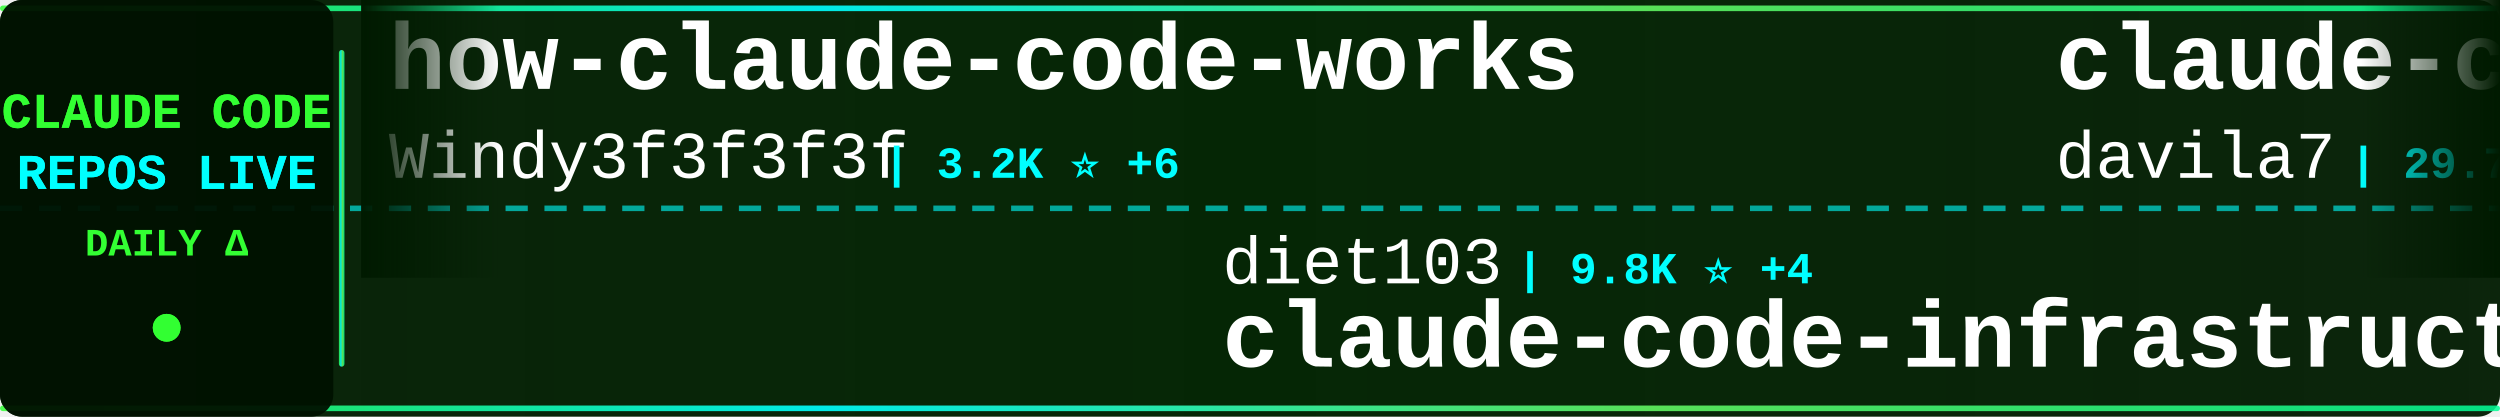
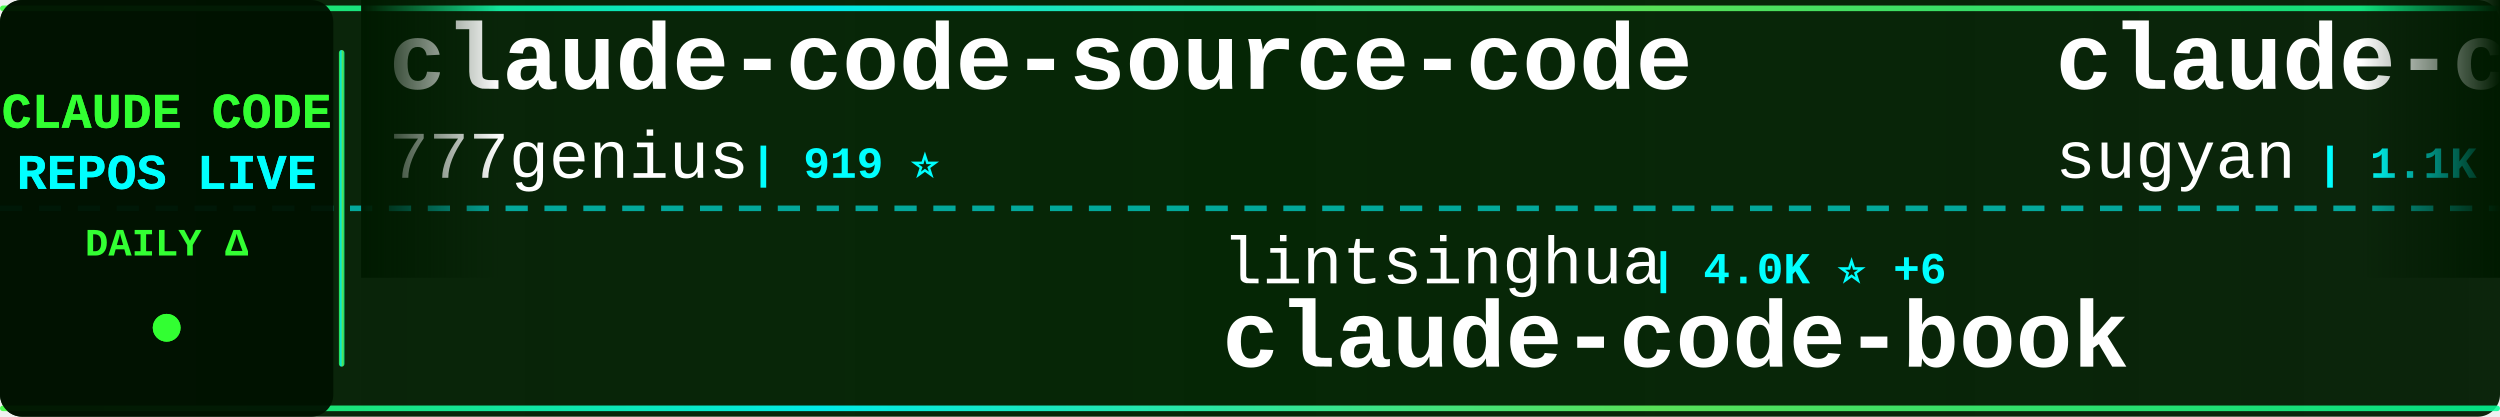
<svg xmlns="http://www.w3.org/2000/svg" width="900" height="150">
  <defs>
    <linearGradient id="tickerBg" x1="0%" y1="0%" x2="100%" y2="0%">
      <stop offset="0%" style="stop-color:#001a00;stop-opacity:0.95" />
      <stop offset="50%" style="stop-color:#002200;stop-opacity:0.98" />
      <stop offset="100%" style="stop-color:#001a00;stop-opacity:0.95" />
    </linearGradient>
    <linearGradient id="borderGrad" x1="0%" y1="0%" x2="100%" y2="0%">
      <stop offset="0%" style="stop-color:#33ff33;stop-opacity:0.85">
        <animate attributeName="stop-opacity" values="0.85;1;0.85" dur="2s" repeatCount="indefinite" />
      </stop>
      <stop offset="33%" style="stop-color:#00ffff;stop-opacity:0.9">
        <animate attributeName="stop-opacity" values="0.9;1;0.9" dur="2.2s" repeatCount="indefinite" />
      </stop>
      <stop offset="66%" style="stop-color:#66ff66;stop-opacity:0.85">
        <animate attributeName="stop-opacity" values="0.85;1;0.85" dur="1.8s" repeatCount="indefinite" />
      </stop>
      <stop offset="100%" style="stop-color:#00ff99;stop-opacity:0.85">
        <animate attributeName="stop-opacity" values="0.85;1;0.85" dur="2s" repeatCount="indefinite" />
      </stop>
    </linearGradient>
    <filter id="textGlow">
      <feGaussianBlur stdDeviation="0.1" result="coloredBlur" />
      <feMerge>
        <feMergeNode in="coloredBlur" />
        <feMergeNode in="SourceGraphic" />
      </feMerge>
    </filter>
    <filter id="metricGlow">
      <feGaussianBlur stdDeviation="0.2" result="coloredBlur" />
      <feMerge>
        <feMergeNode in="coloredBlur" />
        <feMergeNode in="SourceGraphic" />
      </feMerge>
    </filter>
    <linearGradient id="leftFade" x1="0%" y1="0%" x2="100%" y2="0%">
      <stop offset="0%" style="stop-color:#001a00;stop-opacity:1" />
      <stop offset="100%" style="stop-color:#001a00;stop-opacity:0" />
    </linearGradient>
    <linearGradient id="rightFade" x1="0%" y1="0%" x2="100%" y2="0%">
      <stop offset="0%" style="stop-color:#001a00;stop-opacity:0" />
      <stop offset="100%" style="stop-color:#001a00;stop-opacity:1" />
    </linearGradient>
  </defs>
  <rect width="900" height="150" fill="url(#tickerBg)" rx="8" />
  <rect x="0" y="2" width="900" height="2" fill="url(#borderGrad)" rx="1" />
  <rect x="0" y="146" width="900" height="2" fill="url(#borderGrad)" rx="1" />
  <line x1="0" y1="75" x2="900" y2="75" stroke="#00ffff" stroke-width="2" stroke-dasharray="8 6" opacity="0.6" />
  <rect x="0" y="0" width="120" height="150" fill="#001100" opacity="0.95" rx="8" />
  <text x="60" y="46" font-family="'Courier New', monospace" font-size="18" font-weight="bold" fill="#33ff33" text-anchor="middle" filter="url(#textGlow)">
    CLAUDE CODE
  </text>
  <text x="60" y="68" font-family="'Courier New', monospace" font-size="18" font-weight="bold" fill="#00ffff" text-anchor="middle" filter="url(#textGlow)">
    REPOS LIVE
  </text>
  <text x="60" y="92" font-family="'Courier New', monospace" font-size="14" font-weight="bold" fill="#33ff33" text-anchor="middle">
    DAILY Δ
  </text>
  <circle cx="60" cy="118" r="5" fill="#33ff33" filter="url(#metricGlow)">
    <animate attributeName="r" values="4;6;4" dur="1.5s" repeatCount="indefinite" />
    <animate attributeName="opacity" values="0.6;1;0.6" dur="1.5s" repeatCount="indefinite" />
  </circle>
  <rect x="122" y="18" width="2" height="114" fill="url(#borderGrad)" rx="1" />
  <clipPath id="tickerClip">
    <rect x="130" y="0" width="770" height="150" />
  </clipPath>
  <g clip-path="url(#tickerClip)">
    <g id="tickerItems">
      <animateTransform attributeName="transform" attributeType="XML" type="translate" from="0 0" to="-3000 0" dur="54s" repeatCount="indefinite" />
      <g transform="translate(0, 0)">
-         <text x="140" y="32" font-family="'Courier New', monospace" font-size="34" font-weight="bold" fill="#ffffff">how-claude-code-works</text>
-         <text x="140" y="64" font-family="'Courier New', monospace" font-size="24" font-weight="normal" fill="#ffffff" opacity="1.0">Windy3f3f3f3f</text>
-         <text x="318" y="64" font-family="'Courier New', monospace" font-size="16" font-weight="bold" fill="#00ffff"> | 3.2K ⭐ +6</text>
+         <text x="140" y="32" font-family="'Courier New', monospace" font-size="34" font-weight="bold" fill="#ffffff">claude-code-source-code</text>
+         <text x="140" y="64" font-family="'Courier New', monospace" font-size="24" font-weight="normal" fill="#ffffff" opacity="1.0">777genius</text>
+         <text x="270" y="64" font-family="'Courier New', monospace" font-size="16" font-weight="bold" fill="#00ffff"> | 919 ⭐</text>
      </g>
      <g transform="translate(300, 0)">
-         <text x="140" y="102" font-family="'Courier New', monospace" font-size="24" font-weight="normal" fill="#ffffff" opacity="1.0">diet103</text>
-         <text x="246" y="102" font-family="'Courier New', monospace" font-size="16" font-weight="bold" fill="#00ffff"> | 9.8K ⭐ +4</text>
-         <text x="140" y="132" font-family="'Courier New', monospace" font-size="34" font-weight="bold" fill="#ffffff">claude-code-infrastructu...</text>
+         <text x="140" y="102" font-family="'Courier New', monospace" font-size="24" font-weight="normal" fill="#ffffff" opacity="1.0">lintsinghua</text>
+         <text x="294" y="102" font-family="'Courier New', monospace" font-size="16" font-weight="bold" fill="#00ffff"> | 4.0K ⭐ +6</text>
+         <text x="140" y="132" font-family="'Courier New', monospace" font-size="34" font-weight="bold" fill="#ffffff">claude-code-book</text>
      </g>
      <g transform="translate(600, 0)">
-         <text x="140" y="32" font-family="'Courier New', monospace" font-size="34" font-weight="bold" fill="#ffffff">claude-code-templates</text>
-         <text x="140" y="64" font-family="'Courier New', monospace" font-size="24" font-weight="normal" fill="#ffffff" opacity="1.0">davila7</text>
-         <text x="246" y="64" font-family="'Courier New', monospace" font-size="16" font-weight="bold" fill="#00ffff"> | 29.7K ⭐ +36</text>
+         <text x="140" y="32" font-family="'Courier New', monospace" font-size="34" font-weight="bold" fill="#ffffff">claude-code-webui</text>
+         <text x="140" y="64" font-family="'Courier New', monospace" font-size="24" font-weight="normal" fill="#ffffff" opacity="1.0">sugyan</text>
+         <text x="234" y="64" font-family="'Courier New', monospace" font-size="16" font-weight="bold" fill="#00ffff"> | 1.1K ⭐ +1</text>
      </g>
      <g transform="translate(900, 0)">
-         <text x="140" y="102" font-family="'Courier New', monospace" font-size="24" font-weight="normal" fill="#ffffff" opacity="1.0">VoltAgent</text>
-         <text x="270" y="102" font-family="'Courier New', monospace" font-size="16" font-weight="bold" fill="#00ffff"> | 23.5K ⭐ +36</text>
-         <text x="140" y="132" font-family="'Courier New', monospace" font-size="34" font-weight="bold" fill="#ffffff">awesome-claude-code-suba...</text>
+         <text x="140" y="102" font-family="'Courier New', monospace" font-size="24" font-weight="normal" fill="#ffffff" opacity="1.0">zebbern</text>
+         <text x="246" y="102" font-family="'Courier New', monospace" font-size="16" font-weight="bold" fill="#00ffff"> | 4.4K ⭐ +2</text>
+         <text x="140" y="132" font-family="'Courier New', monospace" font-size="34" font-weight="bold" fill="#ffffff">claude-code-guide</text>
      </g>
      <g transform="translate(1200, 0)">
-         <text x="140" y="32" font-family="'Courier New', monospace" font-size="34" font-weight="bold" fill="#ffffff">claude-code-router</text>
-         <text x="140" y="64" font-family="'Courier New', monospace" font-size="24" font-weight="normal" fill="#ffffff" opacity="1.0">musistudio</text>
-         <text x="282" y="64" font-family="'Courier New', monospace" font-size="16" font-weight="bold" fill="#00ffff"> | 35.9K ⭐ +27</text>
-       </g>
-       <g transform="translate(1500, 0)">
-         <text x="140" y="102" font-family="'Courier New', monospace" font-size="24" font-weight="normal" fill="#ffffff" opacity="1.0">ChinaSiro</text>
-         <text x="270" y="102" font-family="'Courier New', monospace" font-size="16" font-weight="bold" fill="#00ffff"> | 9.6K ⭐ +5</text>
-         <text x="140" y="132" font-family="'Courier New', monospace" font-size="34" font-weight="bold" fill="#ffffff">claude-code-sourcemap</text>
-       </g>
-       <g transform="translate(1800, 0)">
        <text x="140" y="32" font-family="'Courier New', monospace" font-size="34" font-weight="bold" fill="#ffffff">claude-code-analysis</text>
        <text x="140" y="64" font-family="'Courier New', monospace" font-size="24" font-weight="normal" fill="#ffffff" opacity="1.0">liuup</text>
        <text x="222" y="64" font-family="'Courier New', monospace" font-size="16" font-weight="bold" fill="#00ffff"> | 3.6K ⭐ +4</text>
      </g>
+       <g transform="translate(1500, 0)">
+         <text x="140" y="102" font-family="'Courier New', monospace" font-size="24" font-weight="normal" fill="#ffffff" opacity="1.0">ChrisWiles</text>
+         <text x="282" y="102" font-family="'Courier New', monospace" font-size="16" font-weight="bold" fill="#00ffff"> | 6.0K ⭐ +2</text>
+         <text x="140" y="132" font-family="'Courier New', monospace" font-size="34" font-weight="bold" fill="#ffffff">claude-code-showcase</text>
+       </g>
+       <g transform="translate(1800, 0)">
+         <text x="140" y="32" font-family="'Courier New', monospace" font-size="34" font-weight="bold" fill="#ffffff">awesome-claude-code</text>
+         <text x="140" y="64" font-family="'Courier New', monospace" font-size="24" font-weight="normal" fill="#ffffff" opacity="1.0">jqueryscript</text>
+         <text x="306" y="64" font-family="'Courier New', monospace" font-size="16" font-weight="bold" fill="#00ffff"> | 469 ⭐ +2</text>
+       </g>
      <g transform="translate(2100, 0)">
-         <text x="140" y="102" font-family="'Courier New', monospace" font-size="24" font-weight="normal" fill="#ffffff" opacity="1.0">Maciek-roboblog</text>
-         <text x="342" y="102" font-family="'Courier New', monospace" font-size="16" font-weight="bold" fill="#00ffff"> | 8.5K ⭐ +6</text>
-         <text x="140" y="132" font-family="'Courier New', monospace" font-size="34" font-weight="bold" fill="#ffffff">Claude-Code-Usage-Monito...</text>
+         <text x="140" y="102" font-family="'Courier New', monospace" font-size="24" font-weight="normal" fill="#ffffff" opacity="1.0">ding113</text>
+         <text x="246" y="102" font-family="'Courier New', monospace" font-size="16" font-weight="bold" fill="#00ffff"> | 3.3K ⭐ +1</text>
+         <text x="140" y="132" font-family="'Courier New', monospace" font-size="34" font-weight="bold" fill="#ffffff">claude-code-hub</text>
      </g>
      <g transform="translate(2400, 0)">
-         <text x="140" y="32" font-family="'Courier New', monospace" font-size="34" font-weight="bold" fill="#ffffff">Claude-Code</text>
-         <text x="140" y="64" font-family="'Courier New', monospace" font-size="24" font-weight="normal" fill="#ffffff" opacity="1.0">OrcaWhisper</text>
-         <text x="294" y="64" font-family="'Courier New', monospace" font-size="16" font-weight="bold" fill="#00ffff"> | 85 ⭐</text>
+         <text x="140" y="32" font-family="'Courier New', monospace" font-size="34" font-weight="bold" fill="#ffffff">arcads-claude-code</text>
+         <text x="140" y="64" font-family="'Courier New', monospace" font-size="24" font-weight="normal" fill="#ffffff" opacity="1.0">krusemediallc</text>
+         <text x="318" y="64" font-family="'Courier New', monospace" font-size="16" font-weight="bold" fill="#00ffff"> | 1.0K ⭐ +4</text>
      </g>
      <g transform="translate(2700, 0)">
-         <text x="140" y="102" font-family="'Courier New', monospace" font-size="24" font-weight="normal" fill="#ffffff" opacity="1.0">ChrisWiles</text>
-         <text x="282" y="102" font-family="'Courier New', monospace" font-size="16" font-weight="bold" fill="#00ffff"> | 6.0K ⭐ +1</text>
-         <text x="140" y="132" font-family="'Courier New', monospace" font-size="34" font-weight="bold" fill="#ffffff">claude-code-showcase</text>
+         <text x="140" y="102" font-family="'Courier New', monospace" font-size="24" font-weight="normal" fill="#ffffff" opacity="1.0">darcyegb</text>
+         <text x="258" y="102" font-family="'Courier New', monospace" font-size="16" font-weight="bold" fill="#00ffff"> | 748 ⭐</text>
+         <text x="140" y="132" font-family="'Courier New', monospace" font-size="34" font-weight="bold" fill="#ffffff">ClaudeCodeAgents</text>
      </g>
      <g transform="translate(3000, 0)">
-         <text x="140" y="32" font-family="'Courier New', monospace" font-size="34" font-weight="bold" fill="#ffffff">how-claude-code-works</text>
-         <text x="140" y="64" font-family="'Courier New', monospace" font-size="24" font-weight="normal" fill="#ffffff" opacity="1.0">Windy3f3f3f3f</text>
-         <text x="318" y="64" font-family="'Courier New', monospace" font-size="16" font-weight="bold" fill="#00ffff"> | 3.2K ⭐ +6</text>
+         <text x="140" y="32" font-family="'Courier New', monospace" font-size="34" font-weight="bold" fill="#ffffff">claude-code-source-code</text>
+         <text x="140" y="64" font-family="'Courier New', monospace" font-size="24" font-weight="normal" fill="#ffffff" opacity="1.0">777genius</text>
+         <text x="270" y="64" font-family="'Courier New', monospace" font-size="16" font-weight="bold" fill="#00ffff"> | 919 ⭐</text>
      </g>
      <g transform="translate(3300, 0)">
-         <text x="140" y="102" font-family="'Courier New', monospace" font-size="24" font-weight="normal" fill="#ffffff" opacity="1.0">diet103</text>
-         <text x="246" y="102" font-family="'Courier New', monospace" font-size="16" font-weight="bold" fill="#00ffff"> | 9.8K ⭐ +4</text>
-         <text x="140" y="132" font-family="'Courier New', monospace" font-size="34" font-weight="bold" fill="#ffffff">claude-code-infrastructu...</text>
+         <text x="140" y="102" font-family="'Courier New', monospace" font-size="24" font-weight="normal" fill="#ffffff" opacity="1.0">lintsinghua</text>
+         <text x="294" y="102" font-family="'Courier New', monospace" font-size="16" font-weight="bold" fill="#00ffff"> | 4.0K ⭐ +6</text>
+         <text x="140" y="132" font-family="'Courier New', monospace" font-size="34" font-weight="bold" fill="#ffffff">claude-code-book</text>
      </g>
      <g transform="translate(3600, 0)">
-         <text x="140" y="32" font-family="'Courier New', monospace" font-size="34" font-weight="bold" fill="#ffffff">claude-code-templates</text>
-         <text x="140" y="64" font-family="'Courier New', monospace" font-size="24" font-weight="normal" fill="#ffffff" opacity="1.0">davila7</text>
-         <text x="246" y="64" font-family="'Courier New', monospace" font-size="16" font-weight="bold" fill="#00ffff"> | 29.7K ⭐ +36</text>
+         <text x="140" y="32" font-family="'Courier New', monospace" font-size="34" font-weight="bold" fill="#ffffff">claude-code-webui</text>
+         <text x="140" y="64" font-family="'Courier New', monospace" font-size="24" font-weight="normal" fill="#ffffff" opacity="1.0">sugyan</text>
+         <text x="234" y="64" font-family="'Courier New', monospace" font-size="16" font-weight="bold" fill="#00ffff"> | 1.1K ⭐ +1</text>
      </g>
      <g transform="translate(3900, 0)">
-         <text x="140" y="102" font-family="'Courier New', monospace" font-size="24" font-weight="normal" fill="#ffffff" opacity="1.0">VoltAgent</text>
-         <text x="270" y="102" font-family="'Courier New', monospace" font-size="16" font-weight="bold" fill="#00ffff"> | 23.5K ⭐ +36</text>
-         <text x="140" y="132" font-family="'Courier New', monospace" font-size="34" font-weight="bold" fill="#ffffff">awesome-claude-code-suba...</text>
+         <text x="140" y="102" font-family="'Courier New', monospace" font-size="24" font-weight="normal" fill="#ffffff" opacity="1.0">zebbern</text>
+         <text x="246" y="102" font-family="'Courier New', monospace" font-size="16" font-weight="bold" fill="#00ffff"> | 4.4K ⭐ +2</text>
+         <text x="140" y="132" font-family="'Courier New', monospace" font-size="34" font-weight="bold" fill="#ffffff">claude-code-guide</text>
      </g>
    </g>
  </g>
  <rect x="130" y="0" width="50" height="100" fill="url(#leftFade)" />
  <rect x="850" y="0" width="50" height="100" fill="url(#rightFade)" />
</svg>
